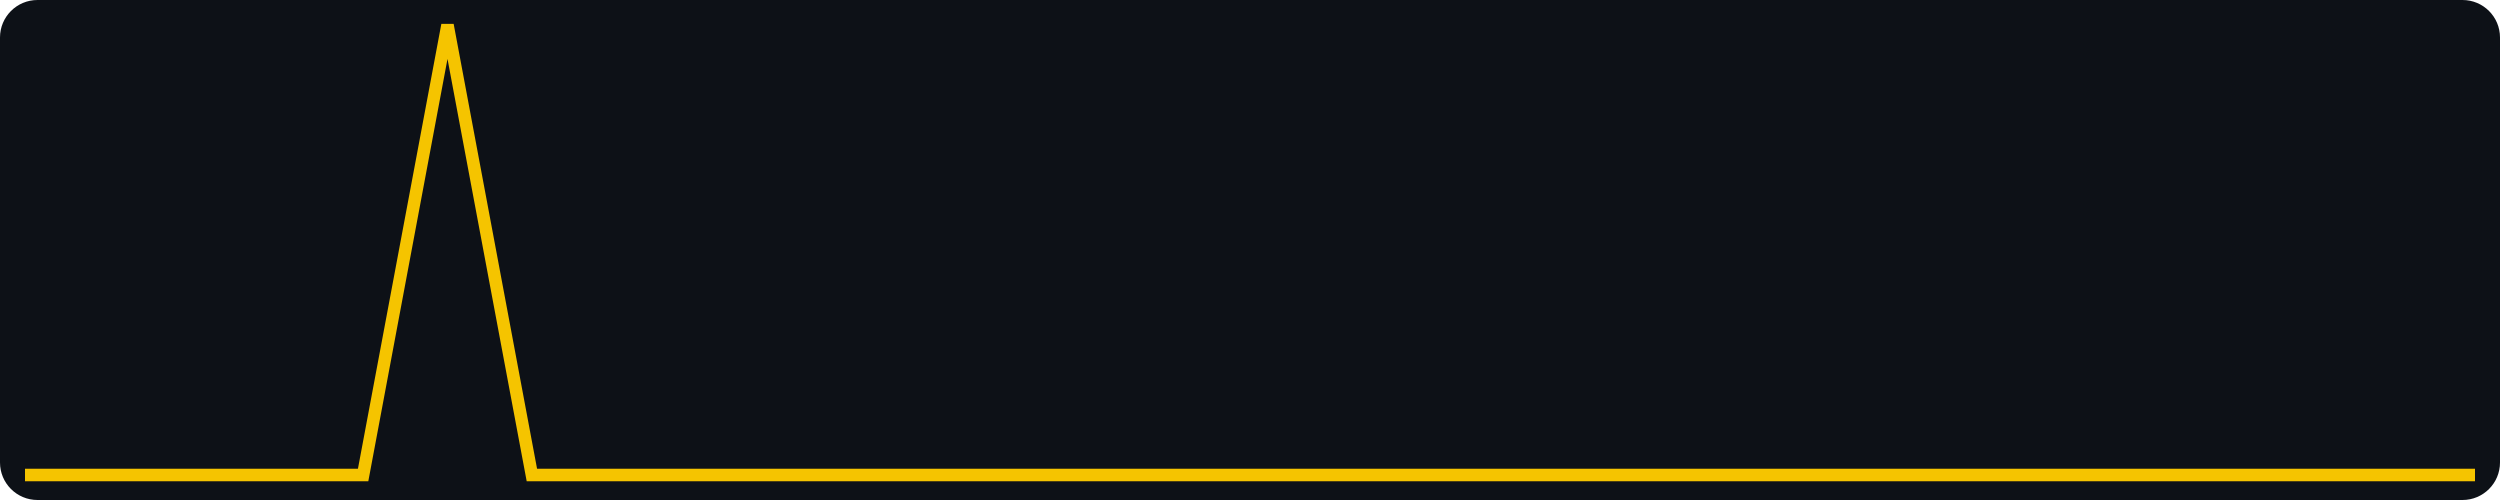
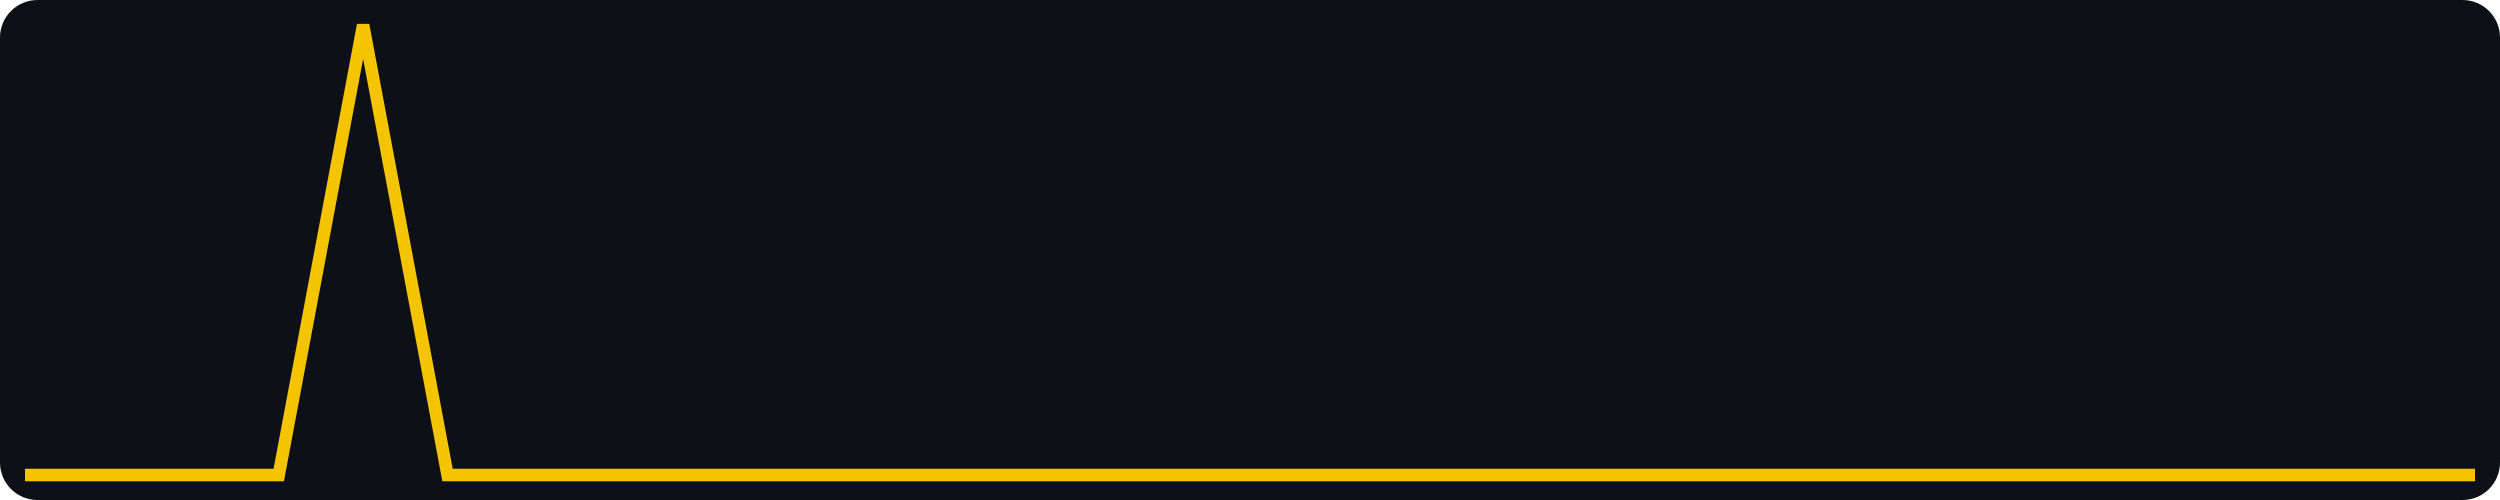
<svg xmlns="http://www.w3.org/2000/svg" width="400" height="80" viewBox="0 0 400 80" role="img" aria-label="views, last 30 days, max 1">
  <rect width="400" height="80" fill="#0d1117" rx="6" />
-   <polyline fill="none" stroke="#f5c400" stroke-width="2" points="4.0,76.0 17.5,76.0 31.0,76.0 44.6,76.0 58.1,76.0 71.6,4.0 85.1,76.0 98.6,76.0 112.1,76.0 125.7,76.0 139.2,76.0 152.7,76.0 166.2,76.0 179.7,76.0 193.2,76.0 206.8,76.0 220.3,76.0 233.8,76.0 247.3,76.0 260.8,76.0 274.3,76.0 287.9,76.0 301.4,76.0 314.9,76.0 328.4,76.0 341.9,76.0 355.4,76.0 369.0,76.0 382.5,76.0 396.0,76.0" />
+   <polyline fill="none" stroke="#f5c400" stroke-width="2" points="4.0,76.0 17.5,76.0 31.0,76.0 44.6,76.0 58.1,4.0 71.6,76.0 85.1,76.0 98.6,76.0 112.1,76.0 125.7,76.0 139.2,76.0 152.7,76.0 166.2,76.0 179.7,76.0 193.2,76.0 206.8,76.0 220.3,76.0 233.8,76.0 247.3,76.0 260.8,76.0 274.3,76.0 287.9,76.0 301.4,76.0 314.9,76.0 328.4,76.0 341.9,76.0 355.4,76.0 369.0,76.0 382.5,76.0 396.0,76.0" />
</svg>
